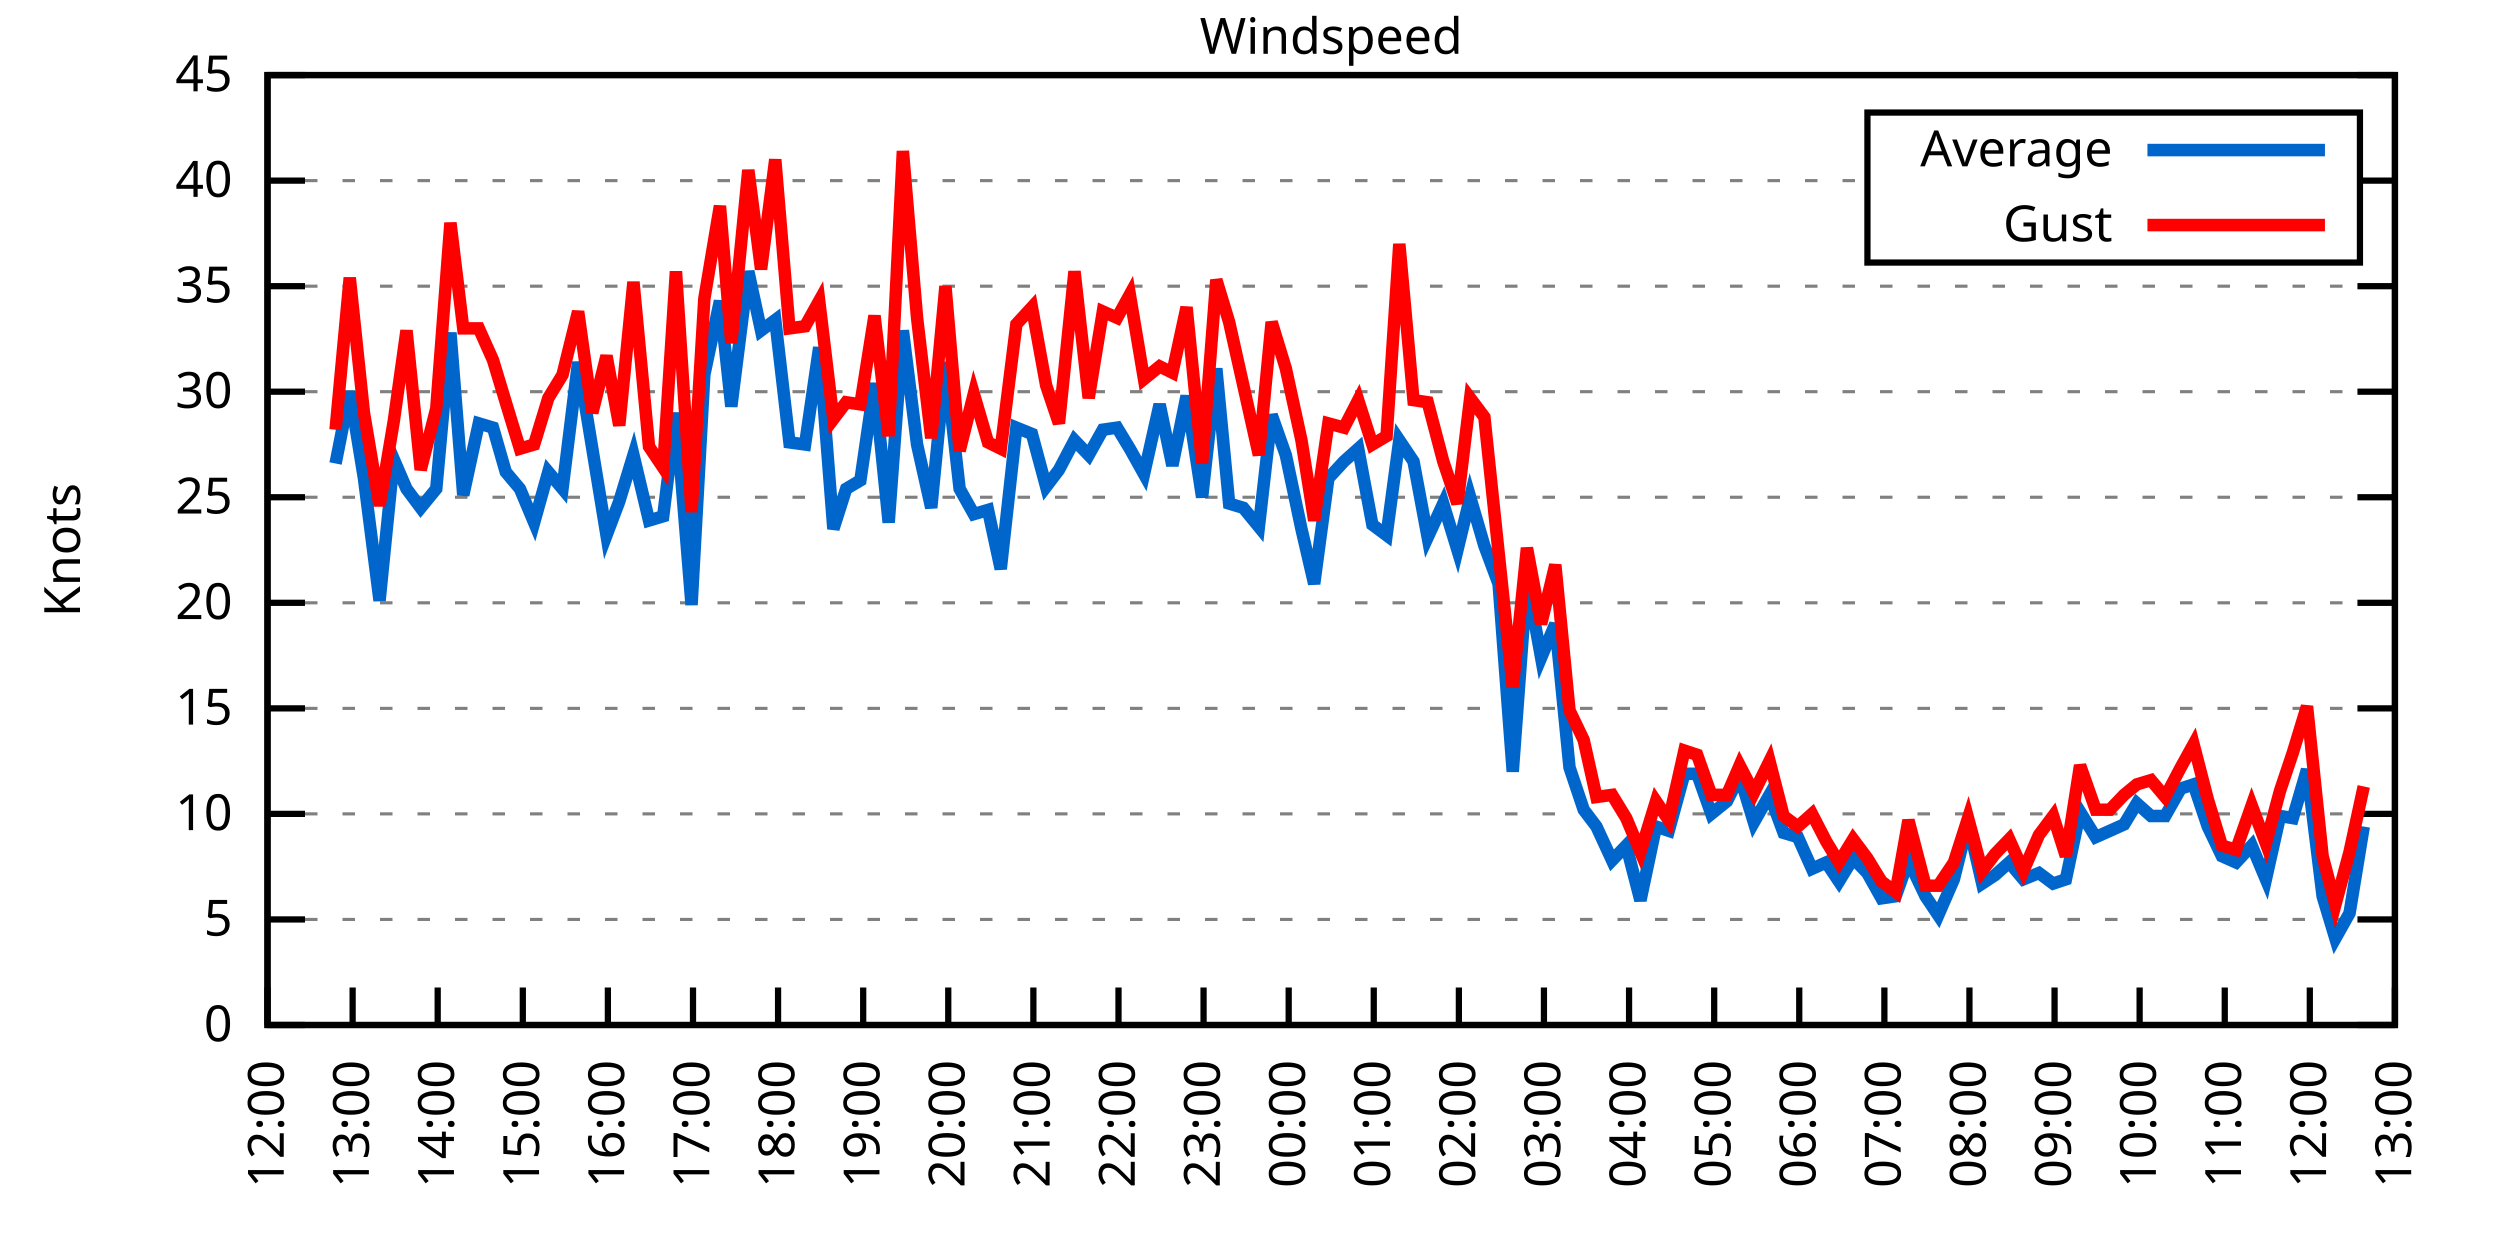
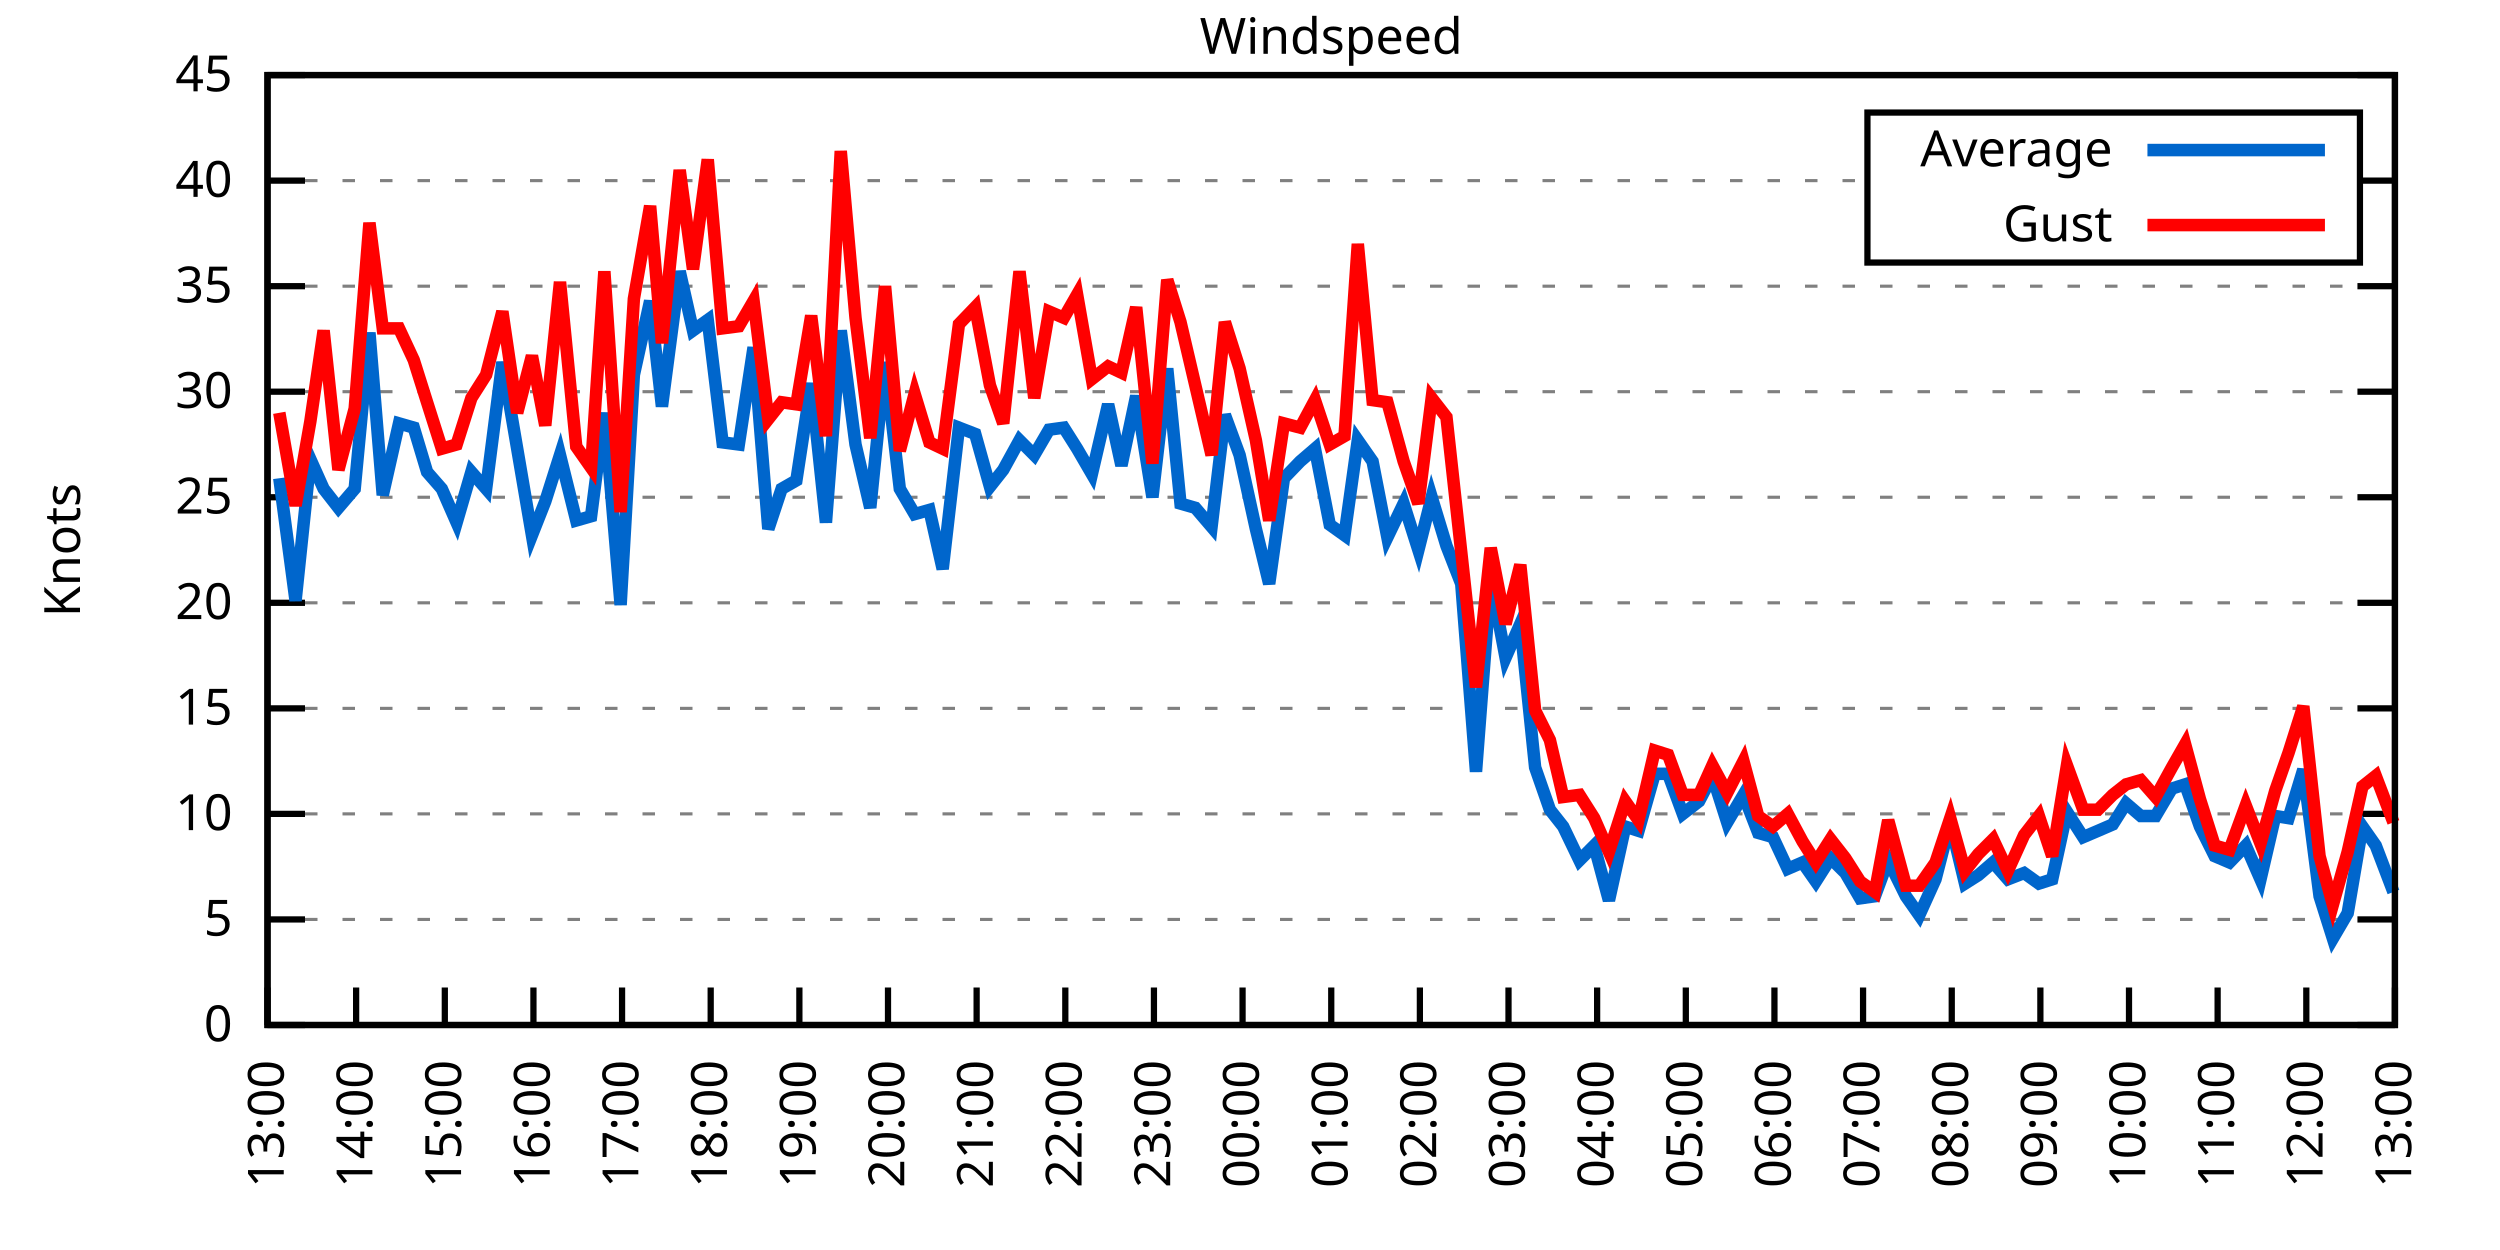
<svg xmlns="http://www.w3.org/2000/svg" xmlns:xlink="http://www.w3.org/1999/xlink" width="400" height="200" viewBox="0 0 400 200">
  <g id="gnuplot_canvas">
    <rect x="0" y="0" width="400" height="200" fill="none" />
    <defs>
      <circle id="gpDot" r="0.5" stroke-width="0.5" stroke="currentColor" />
      <path id="gpPt0" stroke-width="0.333" stroke="currentColor" d="M-1,0 h2 M0,-1 v2" />
      <path id="gpPt1" stroke-width="0.333" stroke="currentColor" d="M-1,-1 L1,1 M1,-1 L-1,1" />
      <path id="gpPt2" stroke-width="0.333" stroke="currentColor" d="M-1,0 L1,0 M0,-1 L0,1 M-1,-1 L1,1 M-1,1 L1,-1" />
      <rect id="gpPt3" stroke-width="0.333" stroke="currentColor" x="-1" y="-1" width="2" height="2" />
      <rect id="gpPt4" stroke-width="0.333" stroke="currentColor" fill="currentColor" x="-1" y="-1" width="2" height="2" />
      <circle id="gpPt5" stroke-width="0.333" stroke="currentColor" cx="0" cy="0" r="1" />
      <use xlink:href="#gpPt5" id="gpPt6" fill="currentColor" stroke="none" />
      <path id="gpPt7" stroke-width="0.333" stroke="currentColor" d="M0,-1.33 L-1.33,0.67 L1.33,0.67 z" />
      <use xlink:href="#gpPt7" id="gpPt8" fill="currentColor" stroke="none" />
      <use xlink:href="#gpPt7" id="gpPt9" stroke="currentColor" transform="rotate(180)" />
      <use xlink:href="#gpPt9" id="gpPt10" fill="currentColor" stroke="none" />
      <use xlink:href="#gpPt3" id="gpPt11" stroke="currentColor" transform="rotate(45)" />
      <use xlink:href="#gpPt11" id="gpPt12" fill="currentColor" stroke="none" />
      <path id="gpPt13" stroke-width="0.333" stroke="currentColor" d="M0,1.330 L1.265,0.411 L0.782,-1.067 L-0.782,-1.076 L-1.265,0.411 z" />
      <use xlink:href="#gpPt13" id="gpPt14" fill="currentColor" stroke="none" />
      <filter id="textbox" filterUnits="objectBoundingBox" x="0" y="0" height="1" width="1">
        <feFlood flood-color="white" flood-opacity="1" result="bgnd" />
        <feComposite in="SourceGraphic" in2="bgnd" operator="atop" />
      </filter>
      <filter id="greybox" filterUnits="objectBoundingBox" x="0" y="0" height="1" width="1">
        <feFlood flood-color="lightgrey" flood-opacity="1" result="grey" />
        <feComposite in="SourceGraphic" in2="grey" operator="atop" />
      </filter>
    </defs>
    <g fill="none" color="white" stroke="currentColor" stroke-width="1.00" stroke-linecap="butt" stroke-linejoin="miter">
</g>
    <g fill="none" color="black" stroke="currentColor" stroke-width="1.00" stroke-linecap="butt" stroke-linejoin="miter">
      <g stroke="none" shape-rendering="crispEdges">
        <polygon fill="rgb(255, 255, 255)" points="42.80,164.00 383.18,164.00 383.18,12.02 42.80,12.02 " />
      </g>
    </g>
    <g fill="none" color="black" stroke="currentColor" stroke-width="1.00" stroke-linecap="butt" stroke-linejoin="miter">
</g>
    <g fill="none" color="black" stroke="black" stroke-width="0.50" stroke-linecap="butt" stroke-linejoin="miter">
</g>
    <g fill="none" color="gray" stroke="currentColor" stroke-width="0.50" stroke-linecap="butt" stroke-linejoin="miter">
      <path stroke="gray" stroke-dasharray="2,4" class="gridline" d="M42.80,164.00 L383.19,164.00  " />
    </g>
    <g fill="none" color="gray" stroke="gray" stroke-width="1.00" stroke-linecap="butt" stroke-linejoin="miter">
</g>
    <g fill="none" color="black" stroke="currentColor" stroke-width="1.00" stroke-linecap="butt" stroke-linejoin="miter">
      <path stroke="black" d="M42.80,164.00 L48.80,164.00 M383.19,164.00 L377.19,164.00  " />
      <g transform="translate(37.20,166.60)" stroke="none" fill="black" font-family="Sans" font-size="8.00" text-anchor="end">
        <text>
          <tspan font-family="Sans"> 0</tspan>
        </text>
      </g>
    </g>
    <g fill="none" color="black" stroke="currentColor" stroke-width="1.00" stroke-linecap="butt" stroke-linejoin="miter">
</g>
    <g fill="none" color="black" stroke="black" stroke-width="0.50" stroke-linecap="butt" stroke-linejoin="miter">
</g>
    <g fill="none" color="gray" stroke="currentColor" stroke-width="0.50" stroke-linecap="butt" stroke-linejoin="miter">
      <path stroke="gray" stroke-dasharray="2,4" class="gridline" d="M42.80,147.11 L383.19,147.11  " />
    </g>
    <g fill="none" color="gray" stroke="gray" stroke-width="1.00" stroke-linecap="butt" stroke-linejoin="miter">
</g>
    <g fill="none" color="black" stroke="currentColor" stroke-width="1.00" stroke-linecap="butt" stroke-linejoin="miter">
      <path stroke="black" d="M42.80,147.11 L48.80,147.11 M383.19,147.11 L377.19,147.11  " />
      <g transform="translate(37.20,149.71)" stroke="none" fill="black" font-family="Sans" font-size="8.00" text-anchor="end">
        <text>
          <tspan font-family="Sans"> 5</tspan>
        </text>
      </g>
    </g>
    <g fill="none" color="black" stroke="currentColor" stroke-width="1.00" stroke-linecap="butt" stroke-linejoin="miter">
</g>
    <g fill="none" color="black" stroke="black" stroke-width="0.50" stroke-linecap="butt" stroke-linejoin="miter">
</g>
    <g fill="none" color="gray" stroke="currentColor" stroke-width="0.50" stroke-linecap="butt" stroke-linejoin="miter">
      <path stroke="gray" stroke-dasharray="2,4" class="gridline" d="M42.80,130.22 L383.19,130.22  " />
    </g>
    <g fill="none" color="gray" stroke="gray" stroke-width="1.00" stroke-linecap="butt" stroke-linejoin="miter">
</g>
    <g fill="none" color="black" stroke="currentColor" stroke-width="1.00" stroke-linecap="butt" stroke-linejoin="miter">
      <path stroke="black" d="M42.80,130.22 L48.80,130.22 M383.19,130.22 L377.19,130.22  " />
      <g transform="translate(37.20,132.82)" stroke="none" fill="black" font-family="Sans" font-size="8.00" text-anchor="end">
        <text>
          <tspan font-family="Sans"> 10</tspan>
        </text>
      </g>
    </g>
    <g fill="none" color="black" stroke="currentColor" stroke-width="1.00" stroke-linecap="butt" stroke-linejoin="miter">
</g>
    <g fill="none" color="black" stroke="black" stroke-width="0.50" stroke-linecap="butt" stroke-linejoin="miter">
</g>
    <g fill="none" color="gray" stroke="currentColor" stroke-width="0.50" stroke-linecap="butt" stroke-linejoin="miter">
      <path stroke="gray" stroke-dasharray="2,4" class="gridline" d="M42.80,113.34 L383.19,113.34  " />
    </g>
    <g fill="none" color="gray" stroke="gray" stroke-width="1.00" stroke-linecap="butt" stroke-linejoin="miter">
</g>
    <g fill="none" color="black" stroke="currentColor" stroke-width="1.00" stroke-linecap="butt" stroke-linejoin="miter">
      <path stroke="black" d="M42.80,113.34 L48.80,113.34 M383.19,113.34 L377.19,113.34  " />
      <g transform="translate(37.20,115.94)" stroke="none" fill="black" font-family="Sans" font-size="8.00" text-anchor="end">
        <text>
          <tspan font-family="Sans"> 15</tspan>
        </text>
      </g>
    </g>
    <g fill="none" color="black" stroke="currentColor" stroke-width="1.00" stroke-linecap="butt" stroke-linejoin="miter">
</g>
    <g fill="none" color="black" stroke="black" stroke-width="0.50" stroke-linecap="butt" stroke-linejoin="miter">
</g>
    <g fill="none" color="gray" stroke="currentColor" stroke-width="0.50" stroke-linecap="butt" stroke-linejoin="miter">
      <path stroke="gray" stroke-dasharray="2,4" class="gridline" d="M42.80,96.45 L383.19,96.45  " />
    </g>
    <g fill="none" color="gray" stroke="gray" stroke-width="1.00" stroke-linecap="butt" stroke-linejoin="miter">
</g>
    <g fill="none" color="black" stroke="currentColor" stroke-width="1.00" stroke-linecap="butt" stroke-linejoin="miter">
      <path stroke="black" d="M42.80,96.45 L48.80,96.45 M383.19,96.45 L377.19,96.45  " />
      <g transform="translate(37.20,99.05)" stroke="none" fill="black" font-family="Sans" font-size="8.00" text-anchor="end">
        <text>
          <tspan font-family="Sans"> 20</tspan>
        </text>
      </g>
    </g>
    <g fill="none" color="black" stroke="currentColor" stroke-width="1.00" stroke-linecap="butt" stroke-linejoin="miter">
</g>
    <g fill="none" color="black" stroke="black" stroke-width="0.50" stroke-linecap="butt" stroke-linejoin="miter">
</g>
    <g fill="none" color="gray" stroke="currentColor" stroke-width="0.50" stroke-linecap="butt" stroke-linejoin="miter">
      <path stroke="gray" stroke-dasharray="2,4" class="gridline" d="M42.80,79.56 L383.19,79.56  " />
    </g>
    <g fill="none" color="gray" stroke="gray" stroke-width="1.00" stroke-linecap="butt" stroke-linejoin="miter">
</g>
    <g fill="none" color="black" stroke="currentColor" stroke-width="1.00" stroke-linecap="butt" stroke-linejoin="miter">
      <path stroke="black" d="M42.80,79.56 L48.80,79.56 M383.19,79.56 L377.19,79.56  " />
      <g transform="translate(37.20,82.16)" stroke="none" fill="black" font-family="Sans" font-size="8.00" text-anchor="end">
        <text>
          <tspan font-family="Sans"> 25</tspan>
        </text>
      </g>
    </g>
    <g fill="none" color="black" stroke="currentColor" stroke-width="1.00" stroke-linecap="butt" stroke-linejoin="miter">
</g>
    <g fill="none" color="black" stroke="black" stroke-width="0.50" stroke-linecap="butt" stroke-linejoin="miter">
</g>
    <g fill="none" color="gray" stroke="currentColor" stroke-width="0.50" stroke-linecap="butt" stroke-linejoin="miter">
      <path stroke="gray" stroke-dasharray="2,4" class="gridline" d="M42.80,62.67 L383.19,62.67  " />
    </g>
    <g fill="none" color="gray" stroke="gray" stroke-width="1.00" stroke-linecap="butt" stroke-linejoin="miter">
</g>
    <g fill="none" color="black" stroke="currentColor" stroke-width="1.00" stroke-linecap="butt" stroke-linejoin="miter">
      <path stroke="black" d="M42.80,62.67 L48.80,62.67 M383.19,62.67 L377.19,62.67  " />
      <g transform="translate(37.20,65.27)" stroke="none" fill="black" font-family="Sans" font-size="8.00" text-anchor="end">
        <text>
          <tspan font-family="Sans"> 30</tspan>
        </text>
      </g>
    </g>
    <g fill="none" color="black" stroke="currentColor" stroke-width="1.00" stroke-linecap="butt" stroke-linejoin="miter">
</g>
    <g fill="none" color="black" stroke="black" stroke-width="0.50" stroke-linecap="butt" stroke-linejoin="miter">
</g>
    <g fill="none" color="gray" stroke="currentColor" stroke-width="0.50" stroke-linecap="butt" stroke-linejoin="miter">
      <path stroke="gray" stroke-dasharray="2,4" class="gridline" d="M42.80,45.79 L383.19,45.79  " />
    </g>
    <g fill="none" color="gray" stroke="gray" stroke-width="1.00" stroke-linecap="butt" stroke-linejoin="miter">
</g>
    <g fill="none" color="black" stroke="currentColor" stroke-width="1.00" stroke-linecap="butt" stroke-linejoin="miter">
      <path stroke="black" d="M42.80,45.79 L48.80,45.79 M383.19,45.79 L377.19,45.79  " />
      <g transform="translate(37.20,48.39)" stroke="none" fill="black" font-family="Sans" font-size="8.00" text-anchor="end">
        <text>
          <tspan font-family="Sans"> 35</tspan>
        </text>
      </g>
    </g>
    <g fill="none" color="black" stroke="currentColor" stroke-width="1.00" stroke-linecap="butt" stroke-linejoin="miter">
</g>
    <g fill="none" color="black" stroke="black" stroke-width="0.50" stroke-linecap="butt" stroke-linejoin="miter">
</g>
    <g fill="none" color="gray" stroke="currentColor" stroke-width="0.50" stroke-linecap="butt" stroke-linejoin="miter">
      <path stroke="gray" stroke-dasharray="2,4" class="gridline" d="M42.80,28.90 L298.79,28.90 M377.59,28.90 L383.19,28.90  " />
    </g>
    <g fill="none" color="gray" stroke="gray" stroke-width="1.00" stroke-linecap="butt" stroke-linejoin="miter">
</g>
    <g fill="none" color="black" stroke="currentColor" stroke-width="1.00" stroke-linecap="butt" stroke-linejoin="miter">
      <path stroke="black" d="M42.80,28.90 L48.80,28.90 M383.19,28.90 L377.19,28.90  " />
      <g transform="translate(37.20,31.50)" stroke="none" fill="black" font-family="Sans" font-size="8.00" text-anchor="end">
        <text>
          <tspan font-family="Sans"> 40</tspan>
        </text>
      </g>
    </g>
    <g fill="none" color="black" stroke="currentColor" stroke-width="1.00" stroke-linecap="butt" stroke-linejoin="miter">
</g>
    <g fill="none" color="black" stroke="black" stroke-width="0.50" stroke-linecap="butt" stroke-linejoin="miter">
</g>
    <g fill="none" color="gray" stroke="currentColor" stroke-width="0.50" stroke-linecap="butt" stroke-linejoin="miter">
      <path stroke="gray" stroke-dasharray="2,4" class="gridline" d="M42.80,12.01 L383.19,12.01  " />
    </g>
    <g fill="none" color="gray" stroke="gray" stroke-width="1.00" stroke-linecap="butt" stroke-linejoin="miter">
</g>
    <g fill="none" color="black" stroke="currentColor" stroke-width="1.00" stroke-linecap="butt" stroke-linejoin="miter">
      <path stroke="black" d="M42.80,12.01 L48.80,12.01 M383.19,12.01 L377.19,12.01  " />
      <g transform="translate(37.20,14.61)" stroke="none" fill="black" font-family="Sans" font-size="8.00" text-anchor="end">
        <text>
          <tspan font-family="Sans"> 45</tspan>
        </text>
      </g>
    </g>
    <g fill="none" color="black" stroke="currentColor" stroke-width="1.00" stroke-linecap="butt" stroke-linejoin="miter">
      <path stroke="black" d="M42.80,164.00 L42.80,158.00  " />
      <g transform="translate(45.40,169.60) rotate(270.00)" stroke="none" fill="black" font-family="Sans" font-size="8.00" text-anchor="end">
        <text>
-           <tspan font-family="Sans">12:00</tspan>
-         </text>
-       </g>
-     </g>
-     <g fill="none" color="black" stroke="currentColor" stroke-width="1.00" stroke-linecap="butt" stroke-linejoin="miter">
-       <path stroke="black" d="M56.42,164.00 L56.42,158.00  " />
-       <g transform="translate(59.02,169.60) rotate(270.00)" stroke="none" fill="black" font-family="Sans" font-size="8.00" text-anchor="end">
-         <text>
          <tspan font-family="Sans">13:00</tspan>
        </text>
      </g>
    </g>
    <g fill="none" color="black" stroke="currentColor" stroke-width="1.00" stroke-linecap="butt" stroke-linejoin="miter">
-       <path stroke="black" d="M70.03,164.00 L70.03,158.00  " />
-       <g transform="translate(72.63,169.60) rotate(270.00)" stroke="none" fill="black" font-family="Sans" font-size="8.00" text-anchor="end">
+       <path stroke="black" d="M56.98,164.00 L56.98,158.00  " />
+       <g transform="translate(59.58,169.60) rotate(270.00)" stroke="none" fill="black" font-family="Sans" font-size="8.00" text-anchor="end">
        <text>
          <tspan font-family="Sans">14:00</tspan>
        </text>
      </g>
    </g>
    <g fill="none" color="black" stroke="currentColor" stroke-width="1.00" stroke-linecap="butt" stroke-linejoin="miter">
-       <path stroke="black" d="M83.65,164.00 L83.65,158.00  " />
-       <g transform="translate(86.25,169.60) rotate(270.00)" stroke="none" fill="black" font-family="Sans" font-size="8.00" text-anchor="end">
+       <path stroke="black" d="M71.17,164.00 L71.17,158.00  " />
+       <g transform="translate(73.77,169.60) rotate(270.00)" stroke="none" fill="black" font-family="Sans" font-size="8.00" text-anchor="end">
        <text>
          <tspan font-family="Sans">15:00</tspan>
        </text>
      </g>
    </g>
    <g fill="none" color="black" stroke="currentColor" stroke-width="1.00" stroke-linecap="butt" stroke-linejoin="miter">
-       <path stroke="black" d="M97.26,164.00 L97.26,158.00  " />
-       <g transform="translate(99.86,169.60) rotate(270.00)" stroke="none" fill="black" font-family="Sans" font-size="8.00" text-anchor="end">
+       <path stroke="black" d="M85.35,164.00 L85.35,158.00  " />
+       <g transform="translate(87.95,169.60) rotate(270.00)" stroke="none" fill="black" font-family="Sans" font-size="8.00" text-anchor="end">
        <text>
          <tspan font-family="Sans">16:00</tspan>
        </text>
      </g>
    </g>
    <g fill="none" color="black" stroke="currentColor" stroke-width="1.00" stroke-linecap="butt" stroke-linejoin="miter">
-       <path stroke="black" d="M110.88,164.00 L110.88,158.00  " />
-       <g transform="translate(113.48,169.60) rotate(270.00)" stroke="none" fill="black" font-family="Sans" font-size="8.00" text-anchor="end">
+       <path stroke="black" d="M99.53,164.00 L99.53,158.00  " />
+       <g transform="translate(102.13,169.60) rotate(270.00)" stroke="none" fill="black" font-family="Sans" font-size="8.00" text-anchor="end">
        <text>
          <tspan font-family="Sans">17:00</tspan>
        </text>
      </g>
    </g>
    <g fill="none" color="black" stroke="currentColor" stroke-width="1.00" stroke-linecap="butt" stroke-linejoin="miter">
-       <path stroke="black" d="M124.49,164.00 L124.49,158.00  " />
-       <g transform="translate(127.09,169.60) rotate(270.00)" stroke="none" fill="black" font-family="Sans" font-size="8.00" text-anchor="end">
+       <path stroke="black" d="M113.71,164.00 L113.71,158.00  " />
+       <g transform="translate(116.31,169.60) rotate(270.00)" stroke="none" fill="black" font-family="Sans" font-size="8.00" text-anchor="end">
        <text>
          <tspan font-family="Sans">18:00</tspan>
        </text>
      </g>
    </g>
    <g fill="none" color="black" stroke="currentColor" stroke-width="1.00" stroke-linecap="butt" stroke-linejoin="miter">
-       <path stroke="black" d="M138.11,164.00 L138.11,158.00  " />
-       <g transform="translate(140.71,169.60) rotate(270.00)" stroke="none" fill="black" font-family="Sans" font-size="8.00" text-anchor="end">
+       <path stroke="black" d="M127.90,164.00 L127.90,158.00  " />
+       <g transform="translate(130.50,169.60) rotate(270.00)" stroke="none" fill="black" font-family="Sans" font-size="8.00" text-anchor="end">
        <text>
          <tspan font-family="Sans">19:00</tspan>
        </text>
      </g>
    </g>
    <g fill="none" color="black" stroke="currentColor" stroke-width="1.00" stroke-linecap="butt" stroke-linejoin="miter">
-       <path stroke="black" d="M151.72,164.00 L151.72,158.00  " />
-       <g transform="translate(154.32,169.60) rotate(270.00)" stroke="none" fill="black" font-family="Sans" font-size="8.00" text-anchor="end">
+       <path stroke="black" d="M142.08,164.00 L142.08,158.00  " />
+       <g transform="translate(144.68,169.60) rotate(270.00)" stroke="none" fill="black" font-family="Sans" font-size="8.00" text-anchor="end">
        <text>
          <tspan font-family="Sans">20:00</tspan>
        </text>
      </g>
    </g>
    <g fill="none" color="black" stroke="currentColor" stroke-width="1.00" stroke-linecap="butt" stroke-linejoin="miter">
-       <path stroke="black" d="M165.34,164.00 L165.34,158.00  " />
-       <g transform="translate(167.94,169.60) rotate(270.00)" stroke="none" fill="black" font-family="Sans" font-size="8.00" text-anchor="end">
+       <path stroke="black" d="M156.26,164.00 L156.26,158.00  " />
+       <g transform="translate(158.86,169.60) rotate(270.00)" stroke="none" fill="black" font-family="Sans" font-size="8.00" text-anchor="end">
        <text>
          <tspan font-family="Sans">21:00</tspan>
        </text>
      </g>
    </g>
    <g fill="none" color="black" stroke="currentColor" stroke-width="1.00" stroke-linecap="butt" stroke-linejoin="miter">
-       <path stroke="black" d="M178.96,164.00 L178.96,158.00  " />
-       <g transform="translate(181.56,169.60) rotate(270.00)" stroke="none" fill="black" font-family="Sans" font-size="8.00" text-anchor="end">
+       <path stroke="black" d="M170.45,164.00 L170.45,158.00  " />
+       <g transform="translate(173.05,169.60) rotate(270.00)" stroke="none" fill="black" font-family="Sans" font-size="8.00" text-anchor="end">
        <text>
          <tspan font-family="Sans">22:00</tspan>
        </text>
      </g>
    </g>
    <g fill="none" color="black" stroke="currentColor" stroke-width="1.00" stroke-linecap="butt" stroke-linejoin="miter">
-       <path stroke="black" d="M192.57,164.00 L192.57,158.00  " />
-       <g transform="translate(195.17,169.60) rotate(270.00)" stroke="none" fill="black" font-family="Sans" font-size="8.00" text-anchor="end">
+       <path stroke="black" d="M184.63,164.00 L184.63,158.00  " />
+       <g transform="translate(187.23,169.60) rotate(270.00)" stroke="none" fill="black" font-family="Sans" font-size="8.00" text-anchor="end">
        <text>
          <tspan font-family="Sans">23:00</tspan>
        </text>
      </g>
    </g>
    <g fill="none" color="black" stroke="currentColor" stroke-width="1.00" stroke-linecap="butt" stroke-linejoin="miter">
-       <path stroke="black" d="M206.19,164.00 L206.19,158.00  " />
-       <g transform="translate(208.79,169.60) rotate(270.00)" stroke="none" fill="black" font-family="Sans" font-size="8.00" text-anchor="end">
+       <path stroke="black" d="M198.81,164.00 L198.81,158.00  " />
+       <g transform="translate(201.41,169.60) rotate(270.00)" stroke="none" fill="black" font-family="Sans" font-size="8.00" text-anchor="end">
        <text>
          <tspan font-family="Sans">00:00</tspan>
        </text>
      </g>
    </g>
    <g fill="none" color="black" stroke="currentColor" stroke-width="1.00" stroke-linecap="butt" stroke-linejoin="miter">
-       <path stroke="black" d="M219.80,164.00 L219.80,158.00  " />
-       <g transform="translate(222.40,169.60) rotate(270.00)" stroke="none" fill="black" font-family="Sans" font-size="8.00" text-anchor="end">
+       <path stroke="black" d="M213.00,164.00 L213.00,158.00  " />
+       <g transform="translate(215.60,169.60) rotate(270.00)" stroke="none" fill="black" font-family="Sans" font-size="8.00" text-anchor="end">
        <text>
          <tspan font-family="Sans">01:00</tspan>
        </text>
      </g>
    </g>
    <g fill="none" color="black" stroke="currentColor" stroke-width="1.00" stroke-linecap="butt" stroke-linejoin="miter">
-       <path stroke="black" d="M233.42,164.00 L233.42,158.00  " />
-       <g transform="translate(236.02,169.60) rotate(270.00)" stroke="none" fill="black" font-family="Sans" font-size="8.00" text-anchor="end">
+       <path stroke="black" d="M227.18,164.00 L227.18,158.00  " />
+       <g transform="translate(229.78,169.60) rotate(270.00)" stroke="none" fill="black" font-family="Sans" font-size="8.00" text-anchor="end">
        <text>
          <tspan font-family="Sans">02:00</tspan>
        </text>
      </g>
    </g>
    <g fill="none" color="black" stroke="currentColor" stroke-width="1.00" stroke-linecap="butt" stroke-linejoin="miter">
-       <path stroke="black" d="M247.03,164.00 L247.03,158.00  " />
-       <g transform="translate(249.63,169.60) rotate(270.00)" stroke="none" fill="black" font-family="Sans" font-size="8.00" text-anchor="end">
+       <path stroke="black" d="M241.36,164.00 L241.36,158.00  " />
+       <g transform="translate(243.96,169.60) rotate(270.00)" stroke="none" fill="black" font-family="Sans" font-size="8.00" text-anchor="end">
        <text>
          <tspan font-family="Sans">03:00</tspan>
        </text>
      </g>
    </g>
    <g fill="none" color="black" stroke="currentColor" stroke-width="1.00" stroke-linecap="butt" stroke-linejoin="miter">
-       <path stroke="black" d="M260.65,164.00 L260.65,158.00  " />
-       <g transform="translate(263.25,169.60) rotate(270.00)" stroke="none" fill="black" font-family="Sans" font-size="8.00" text-anchor="end">
+       <path stroke="black" d="M255.54,164.00 L255.54,158.00  " />
+       <g transform="translate(258.14,169.60) rotate(270.00)" stroke="none" fill="black" font-family="Sans" font-size="8.00" text-anchor="end">
        <text>
          <tspan font-family="Sans">04:00</tspan>
        </text>
      </g>
    </g>
    <g fill="none" color="black" stroke="currentColor" stroke-width="1.00" stroke-linecap="butt" stroke-linejoin="miter">
-       <path stroke="black" d="M274.27,164.00 L274.27,158.00  " />
-       <g transform="translate(276.87,169.60) rotate(270.00)" stroke="none" fill="black" font-family="Sans" font-size="8.00" text-anchor="end">
+       <path stroke="black" d="M269.73,164.00 L269.73,158.00  " />
+       <g transform="translate(272.33,169.60) rotate(270.00)" stroke="none" fill="black" font-family="Sans" font-size="8.00" text-anchor="end">
        <text>
          <tspan font-family="Sans">05:00</tspan>
        </text>
      </g>
    </g>
    <g fill="none" color="black" stroke="currentColor" stroke-width="1.00" stroke-linecap="butt" stroke-linejoin="miter">
-       <path stroke="black" d="M287.88,164.00 L287.88,158.00  " />
-       <g transform="translate(290.48,169.60) rotate(270.00)" stroke="none" fill="black" font-family="Sans" font-size="8.00" text-anchor="end">
+       <path stroke="black" d="M283.91,164.00 L283.91,158.00  " />
+       <g transform="translate(286.51,169.60) rotate(270.00)" stroke="none" fill="black" font-family="Sans" font-size="8.00" text-anchor="end">
        <text>
          <tspan font-family="Sans">06:00</tspan>
        </text>
      </g>
    </g>
    <g fill="none" color="black" stroke="currentColor" stroke-width="1.00" stroke-linecap="butt" stroke-linejoin="miter">
-       <path stroke="black" d="M301.50,164.00 L301.50,158.00  " />
-       <g transform="translate(304.10,169.60) rotate(270.00)" stroke="none" fill="black" font-family="Sans" font-size="8.00" text-anchor="end">
+       <path stroke="black" d="M298.09,164.00 L298.09,158.00  " />
+       <g transform="translate(300.69,169.60) rotate(270.00)" stroke="none" fill="black" font-family="Sans" font-size="8.00" text-anchor="end">
        <text>
          <tspan font-family="Sans">07:00</tspan>
        </text>
      </g>
    </g>
    <g fill="none" color="black" stroke="currentColor" stroke-width="1.00" stroke-linecap="butt" stroke-linejoin="miter">
-       <path stroke="black" d="M315.11,164.00 L315.11,158.00  " />
-       <g transform="translate(317.71,169.60) rotate(270.00)" stroke="none" fill="black" font-family="Sans" font-size="8.00" text-anchor="end">
+       <path stroke="black" d="M312.28,164.00 L312.28,158.00  " />
+       <g transform="translate(314.88,169.60) rotate(270.00)" stroke="none" fill="black" font-family="Sans" font-size="8.00" text-anchor="end">
        <text>
          <tspan font-family="Sans">08:00</tspan>
        </text>
      </g>
    </g>
    <g fill="none" color="black" stroke="currentColor" stroke-width="1.00" stroke-linecap="butt" stroke-linejoin="miter">
-       <path stroke="black" d="M328.73,164.00 L328.73,158.00  " />
-       <g transform="translate(331.33,169.60) rotate(270.00)" stroke="none" fill="black" font-family="Sans" font-size="8.00" text-anchor="end">
+       <path stroke="black" d="M326.46,164.00 L326.46,158.00  " />
+       <g transform="translate(329.06,169.60) rotate(270.00)" stroke="none" fill="black" font-family="Sans" font-size="8.00" text-anchor="end">
        <text>
          <tspan font-family="Sans">09:00</tspan>
        </text>
      </g>
    </g>
    <g fill="none" color="black" stroke="currentColor" stroke-width="1.00" stroke-linecap="butt" stroke-linejoin="miter">
-       <path stroke="black" d="M342.34,164.00 L342.34,158.00  " />
-       <g transform="translate(344.94,169.60) rotate(270.00)" stroke="none" fill="black" font-family="Sans" font-size="8.00" text-anchor="end">
+       <path stroke="black" d="M340.64,164.00 L340.64,158.00  " />
+       <g transform="translate(343.24,169.60) rotate(270.00)" stroke="none" fill="black" font-family="Sans" font-size="8.00" text-anchor="end">
        <text>
          <tspan font-family="Sans">10:00</tspan>
        </text>
      </g>
    </g>
    <g fill="none" color="black" stroke="currentColor" stroke-width="1.00" stroke-linecap="butt" stroke-linejoin="miter">
-       <path stroke="black" d="M355.96,164.00 L355.96,158.00  " />
-       <g transform="translate(358.56,169.60) rotate(270.00)" stroke="none" fill="black" font-family="Sans" font-size="8.00" text-anchor="end">
+       <path stroke="black" d="M354.82,164.00 L354.82,158.00  " />
+       <g transform="translate(357.42,169.60) rotate(270.00)" stroke="none" fill="black" font-family="Sans" font-size="8.00" text-anchor="end">
        <text>
          <tspan font-family="Sans">11:00</tspan>
        </text>
      </g>
    </g>
    <g fill="none" color="black" stroke="currentColor" stroke-width="1.00" stroke-linecap="butt" stroke-linejoin="miter">
-       <path stroke="black" d="M369.57,164.00 L369.57,158.00  " />
-       <g transform="translate(372.17,169.60) rotate(270.00)" stroke="none" fill="black" font-family="Sans" font-size="8.00" text-anchor="end">
+       <path stroke="black" d="M369.01,164.00 L369.01,158.00  " />
+       <g transform="translate(371.61,169.60) rotate(270.00)" stroke="none" fill="black" font-family="Sans" font-size="8.00" text-anchor="end">
        <text>
          <tspan font-family="Sans">12:00</tspan>
        </text>
      </g>
    </g>
    <g fill="none" color="black" stroke="currentColor" stroke-width="1.00" stroke-linecap="butt" stroke-linejoin="miter">
      <path stroke="black" d="M383.19,164.00 L383.19,158.00  " />
      <g transform="translate(385.79,169.60) rotate(270.00)" stroke="none" fill="black" font-family="Sans" font-size="8.00" text-anchor="end">
        <text>
          <tspan font-family="Sans">13:00</tspan>
        </text>
      </g>
    </g>
    <g fill="none" color="black" stroke="currentColor" stroke-width="1.00" stroke-linecap="butt" stroke-linejoin="miter">
</g>
    <g fill="none" color="black" stroke="currentColor" stroke-width="1.00" stroke-linecap="butt" stroke-linejoin="miter">
      <path stroke="black" d="M42.80,12.01 L42.80,164.00 L383.19,164.00 L383.19,12.01 L42.80,12.01 Z  " />
    </g>
    <g fill="none" color="black" stroke="currentColor" stroke-width="1.00" stroke-linecap="butt" stroke-linejoin="miter">
</g>
    <g fill="none" color="black" stroke="currentColor" stroke-width="1.00" stroke-linecap="butt" stroke-linejoin="miter">
      <path stroke="black" d="M298.79,42.01 L298.79,18.01 L377.59,18.01 L377.59,42.01 L298.79,42.01 Z  " />
    </g>
    <g id="Windspeed_plot_1">
      <g fill="none" color="white" stroke="black" stroke-width="2.00" stroke-linecap="butt" stroke-linejoin="miter">
</g>
      <g fill="none" color="black" stroke="currentColor" stroke-width="2.00" stroke-linecap="butt" stroke-linejoin="miter">
        <g transform="translate(337.99,26.61)" stroke="none" fill="black" font-family="Sans" font-size="8.00" text-anchor="end">
          <text>
            <tspan font-family="Sans">Average</tspan>
          </text>
        </g>
      </g>
      <g fill="none" color="black" stroke="currentColor" stroke-width="2.00" stroke-linecap="butt" stroke-linejoin="miter">
-         <path stroke="rgb(  0, 102, 204)" d="M343.59,24.01 L371.99,24.01 M53.69,74.16 L55.96,62.67 L58.23,76.52 L60.73,96.11 L63.00,73.48 L65.04,78.21   L67.31,81.25 L69.80,78.21 L72.07,53.22 L74.12,79.22 L76.61,67.74 L78.88,68.42 L80.92,75.51 L83.19,78.21   L85.46,83.61 L87.73,75.51 L90.00,78.21 L92.50,57.94 L94.77,71.79 L97.04,85.64 L99.08,80.24 L101.35,72.81   L103.84,83.28 L106.11,82.60 L108.15,66.05 L110.65,96.79 L112.69,59.97 L115.19,48.15 L117.01,65.04 L119.73,43.42   L121.77,52.88 L124.04,51.19 L126.31,70.78 L128.81,71.12 L131.07,55.58 L133.34,84.63 L135.39,78.21 L137.66,76.86   L139.92,61.32 L142.19,83.61 L144.46,52.88 L146.73,71.12 L149.00,81.25 L151.27,57.94 L153.54,78.21 L155.81,82.26   L158.08,81.59 L160.12,91.04 L162.62,68.42 L165.11,69.43 L167.38,77.87 L169.43,75.17 L171.92,70.44 L174.19,72.81   L176.46,68.75 L178.73,68.42 L180.77,71.79 L183.04,75.85 L185.54,64.70 L187.58,74.49 L189.85,63.35 L192.34,79.56   L194.61,58.96 L196.66,80.57 L198.93,81.25 L201.42,84.29 L203.46,66.39 L205.73,72.81 L208.23,84.63 L210.27,93.41   L212.54,76.52 L215.04,73.82 L217.31,71.79 L219.58,83.95 L221.85,85.64 L223.89,70.44 L226.16,73.82 L228.43,85.98   L230.92,80.57 L233.19,88.00 L235.23,79.56 L237.50,87.33 L239.77,93.41 L242.04,123.47 L244.31,92.73 L246.58,105.23   L248.85,99.83 L251.12,122.79 L253.39,129.55 L255.43,132.25 L257.93,137.66 L260.20,135.29 L262.47,144.07 L264.96,132.25   L267.00,132.93 L269.50,123.81 L271.54,123.81 L273.81,130.22 L276.31,128.20 L278.35,124.14 L280.62,131.58 L283.12,127.18   L285.38,133.26 L287.65,133.94 L289.92,139.01 L292.19,137.99 L294.23,141.03 L296.50,137.32 L298.77,139.68 L301.04,143.73   L303.31,143.40 L305.35,137.66 L308.08,143.40 L310.12,146.44 L312.62,140.69 L314.89,131.58 L317.15,141.37 L319.20,140.02   L321.47,137.99 L323.74,140.69 L326.23,139.68 L328.50,141.37 L330.54,140.69 L332.81,129.89 L335.31,133.94 L337.58,132.93   L339.85,131.91 L341.89,128.54 L344.16,130.56 L346.43,130.56 L348.92,126.17 L350.97,125.50 L353.24,132.25 L355.50,136.98   L357.77,137.99 L360.27,135.29 L362.54,140.69 L364.81,130.56 L366.85,130.90 L369.12,123.13 L371.62,143.40 L373.66,150.15   L375.93,146.10 L378.20,132.25  " />
+         <path stroke="rgb(  0, 102, 204)" d="M343.59,24.01 L371.99,24.01 M44.69,76.52 L47.29,96.11 L49.66,73.48 L51.78,78.21 L54.15,81.25 L56.75,78.21   L59.11,53.22 L61.24,79.22 L63.84,67.74 L66.20,68.42 L68.33,75.51 L70.69,78.21 L73.06,83.61 L75.42,75.51   L77.78,78.21 L80.38,57.94 L82.75,71.79 L85.11,85.64 L87.24,80.24 L89.60,72.81 L92.20,83.28 L94.57,82.60   L96.70,66.05 L99.30,96.79 L101.42,59.97 L104.02,48.15 L105.91,65.04 L108.75,43.42 L110.88,52.88 L113.24,51.19   L115.61,70.78 L118.21,71.12 L120.57,55.58 L122.93,84.63 L125.06,78.21 L127.42,76.86 L129.79,61.32 L132.15,83.61   L134.52,52.88 L136.88,71.12 L139.24,81.25 L141.61,57.94 L143.97,78.21 L146.34,82.26 L148.70,81.59 L150.83,91.04   L153.43,68.42 L156.03,69.43 L158.39,77.87 L160.52,75.17 L163.12,70.44 L165.48,72.81 L167.85,68.75 L170.21,68.42   L172.34,71.79 L174.70,75.85 L177.30,64.70 L179.43,74.49 L181.79,63.35 L184.39,79.56 L186.76,58.96 L188.88,80.57   L191.25,81.25 L193.85,84.29 L195.98,66.39 L198.34,72.81 L200.94,84.63 L203.07,93.41 L205.43,76.52 L208.03,73.82   L210.39,71.79 L212.76,83.95 L215.12,85.64 L217.25,70.44 L219.61,73.82 L221.98,85.98 L224.58,80.57 L226.94,88.00   L229.07,79.56 L231.43,87.33 L233.80,93.41 L236.16,123.47 L238.52,92.73 L240.89,105.23 L243.25,99.83 L245.62,122.79   L247.98,129.55 L250.11,132.25 L252.71,137.66 L255.07,135.29 L257.43,144.07 L260.04,132.25 L262.16,132.93 L264.76,123.81   L266.89,123.81 L269.25,130.22 L271.85,128.20 L273.98,124.14 L276.35,131.58 L278.95,127.18 L281.31,133.26 L283.67,133.94   L286.04,139.01 L288.40,137.99 L290.53,141.03 L292.89,137.32 L295.26,139.68 L297.62,143.73 L299.98,143.40 L302.11,137.66   L304.95,143.40 L307.08,146.44 L309.68,140.69 L312.04,131.58 L314.40,141.37 L316.53,140.02 L318.89,137.99 L321.26,140.69   L323.86,139.68 L326.22,141.37 L328.35,140.69 L330.71,129.89 L333.31,133.94 L335.68,132.93 L338.04,131.91 L340.17,128.54   L342.53,130.56 L344.90,130.56 L347.50,126.17 L349.62,125.50 L351.99,132.25 L354.35,136.98 L356.72,137.99 L359.32,135.29   L361.68,140.69 L364.04,130.56 L366.17,130.90 L368.53,123.13 L371.13,143.40 L373.26,150.15 L375.63,146.10 L377.99,132.25   L380.12,135.29 L382.95,142.72  " />
      </g>
    </g>
    <g id="Windspeed_plot_2">
      <g fill="none" color="black" stroke="currentColor" stroke-width="2.00" stroke-linecap="butt" stroke-linejoin="miter">
        <g transform="translate(337.99,38.61)" stroke="none" fill="black" font-family="Sans" font-size="8.00" text-anchor="end">
          <text>
            <tspan font-family="Sans">Gust</tspan>
          </text>
        </g>
      </g>
      <g fill="none" color="black" stroke="currentColor" stroke-width="2.00" stroke-linecap="butt" stroke-linejoin="miter">
-         <path stroke="rgb(255,   0,   0)" d="M343.59,36.01 L371.99,36.01 M53.69,68.75 L55.96,44.43 L58.23,66.05 L60.73,80.91 L63.00,67.40 L65.04,52.88   L67.31,75.17 L69.80,65.38 L72.07,35.65 L74.12,52.54 L76.61,52.54 L78.88,57.61 L80.92,64.36 L83.19,71.79   L85.46,71.12 L87.73,63.69 L90.00,59.97 L92.50,49.84 L94.77,66.05 L97.04,56.93 L99.08,68.08 L101.35,45.11   L103.84,71.45 L106.11,74.83 L108.15,43.42 L110.65,81.93 L112.69,47.81 L115.19,32.95 L117.01,54.90 L119.73,27.21   L121.77,43.08 L124.04,25.52 L126.31,52.54 L128.81,52.20 L131.07,48.15 L133.34,67.06 L135.39,64.36 L137.66,64.70   L139.92,50.51 L142.19,69.77 L144.46,24.17 L146.73,50.85 L149.00,70.10 L151.27,45.79 L153.54,72.13 L155.81,63.01   L158.08,70.78 L160.12,71.79 L162.62,51.87 L165.11,49.16 L167.38,61.66 L169.43,67.74 L171.92,43.42 L174.19,63.69   L176.46,49.84 L178.73,50.85 L180.77,47.14 L183.04,60.65 L185.54,58.62 L187.58,59.63 L189.85,49.16 L192.34,74.16   L194.61,44.77 L196.66,51.53 L198.93,61.66 L201.42,72.81 L203.46,51.53 L205.73,58.96 L208.23,70.44 L210.27,83.28   L212.54,67.74 L215.04,68.42 L217.31,64.02 L219.58,71.12 L221.85,69.77 L223.89,39.03 L226.16,64.02 L228.43,64.36   L230.92,73.82 L233.19,80.57 L235.23,63.69 L237.50,66.73 L239.77,88.34 L242.04,109.96 L244.31,87.67 L246.58,99.83   L248.85,90.37 L251.12,113.67 L253.39,118.40 L255.43,127.52 L257.93,127.18 L260.20,130.90 L262.47,136.30 L264.96,128.20   L267.00,131.24 L269.50,120.09 L271.54,120.77 L273.81,127.18 L276.31,127.18 L278.35,122.46 L280.62,126.85 L283.12,121.78   L285.38,130.56 L287.65,132.25 L289.92,130.22 L292.19,134.62 L294.23,137.99 L296.50,134.28 L298.77,137.32 L301.04,141.03   L303.31,142.72 L305.35,131.24 L308.08,141.71 L310.12,141.71 L312.62,137.99 L314.89,130.90 L317.15,139.34 L319.20,136.64   L321.47,134.28 L323.74,139.34 L326.23,133.60 L328.50,130.56 L330.54,136.98 L332.81,122.46 L335.31,129.55 L337.58,129.55   L339.85,127.18 L341.89,125.50 L344.16,124.82 L346.43,127.52 L348.92,122.79 L350.97,119.08 L353.24,127.86 L355.50,135.29   L357.77,135.97 L360.27,128.87 L362.54,134.95 L364.81,126.51 L366.85,120.43 L369.12,113.00 L371.62,136.98 L373.66,144.75   L375.93,136.30 L378.20,125.83  " />
+         <path stroke="rgb(255,   0,   0)" d="M343.59,36.01 L371.99,36.01 M44.69,66.05 L47.29,80.91 L49.66,67.40 L51.78,52.88 L54.15,75.17 L56.75,65.38   L59.11,35.65 L61.24,52.54 L63.84,52.54 L66.20,57.61 L68.33,64.36 L70.69,71.79 L73.06,71.12 L75.42,63.69   L77.78,59.97 L80.38,49.84 L82.75,66.05 L85.11,56.93 L87.24,68.08 L89.60,45.11 L92.20,71.45 L94.57,74.83   L96.70,43.42 L99.30,81.93 L101.42,47.81 L104.02,32.95 L105.91,54.90 L108.75,27.21 L110.88,43.08 L113.24,25.52   L115.61,52.54 L118.21,52.20 L120.57,48.15 L122.93,67.06 L125.06,64.36 L127.42,64.70 L129.79,50.51 L132.15,69.77   L134.52,24.17 L136.88,50.85 L139.24,70.10 L141.61,45.79 L143.97,72.13 L146.34,63.01 L148.70,70.78 L150.83,71.79   L153.43,51.87 L156.03,49.16 L158.39,61.66 L160.52,67.74 L163.12,43.42 L165.48,63.69 L167.85,49.84 L170.21,50.85   L172.34,47.14 L174.70,60.65 L177.30,58.62 L179.43,59.63 L181.79,49.16 L184.39,74.16 L186.76,44.77 L188.88,51.53   L191.25,61.66 L193.85,72.81 L195.98,51.53 L198.34,58.96 L200.94,70.44 L203.07,83.28 L205.43,67.74 L208.03,68.42   L210.39,64.02 L212.76,71.12 L215.12,69.77 L217.25,39.03 L219.61,64.02 L221.98,64.36 L224.58,73.82 L226.94,80.57   L229.07,63.69 L231.43,66.73 L233.80,88.34 L236.16,109.96 L238.52,87.67 L240.89,99.83 L243.25,90.37 L245.62,113.67   L247.98,118.40 L250.11,127.52 L252.71,127.18 L255.07,130.90 L257.43,136.30 L260.04,128.20 L262.16,131.24 L264.76,120.09   L266.89,120.77 L269.25,127.18 L271.85,127.18 L273.98,122.46 L276.35,126.85 L278.95,121.78 L281.31,130.56 L283.67,132.25   L286.04,130.22 L288.40,134.62 L290.53,137.99 L292.89,134.28 L295.26,137.32 L297.62,141.03 L299.98,142.72 L302.11,131.24   L304.95,141.71 L307.08,141.71 L309.68,137.99 L312.04,130.90 L314.40,139.34 L316.53,136.64 L318.89,134.28 L321.26,139.34   L323.86,133.60 L326.22,130.56 L328.35,136.98 L330.71,122.46 L333.31,129.55 L335.68,129.55 L338.04,127.18 L340.17,125.50   L342.53,124.82 L344.90,127.52 L347.50,122.79 L349.62,119.08 L351.99,127.86 L354.35,135.29 L356.72,135.97 L359.32,128.87   L361.68,134.95 L364.04,126.51 L366.17,120.43 L368.53,113.00 L371.13,136.98 L373.26,144.75 L375.63,136.30 L377.99,125.83   L380.12,124.14 L382.95,131.58  " />
      </g>
    </g>
    <g fill="none" color="black" stroke="currentColor" stroke-width="2.00" stroke-linecap="butt" stroke-linejoin="miter">
</g>
    <g fill="none" color="black" stroke="black" stroke-width="1.00" stroke-linecap="butt" stroke-linejoin="miter">
</g>
    <g fill="none" color="black" stroke="currentColor" stroke-width="1.00" stroke-linecap="butt" stroke-linejoin="miter">
      <path stroke="black" d="M42.80,12.01 L42.80,164.00 L383.19,164.00 L383.19,12.01 L42.80,12.01 Z  " />
      <g transform="translate(12.80,88.01) rotate(270.00)" stroke="none" fill="black" font-family="Sans" font-size="8.00" text-anchor="middle">
        <text>
          <tspan font-family="Sans">Knots</tspan>
        </text>
      </g>
    </g>
    <g fill="none" color="black" stroke="currentColor" stroke-width="1.00" stroke-linecap="butt" stroke-linejoin="miter">
</g>
    <g fill="none" color="black" stroke="currentColor" stroke-width="1.00" stroke-linecap="butt" stroke-linejoin="miter">
      <g transform="translate(212.99,8.61)" stroke="none" fill="black" font-family="Sans" font-size="8.00" text-anchor="middle">
        <text>
          <tspan font-family="Sans">Windspeed</tspan>
        </text>
      </g>
    </g>
    <g fill="none" color="black" stroke="currentColor" stroke-width="1.00" stroke-linecap="butt" stroke-linejoin="miter">
</g>
  </g>
</svg>
